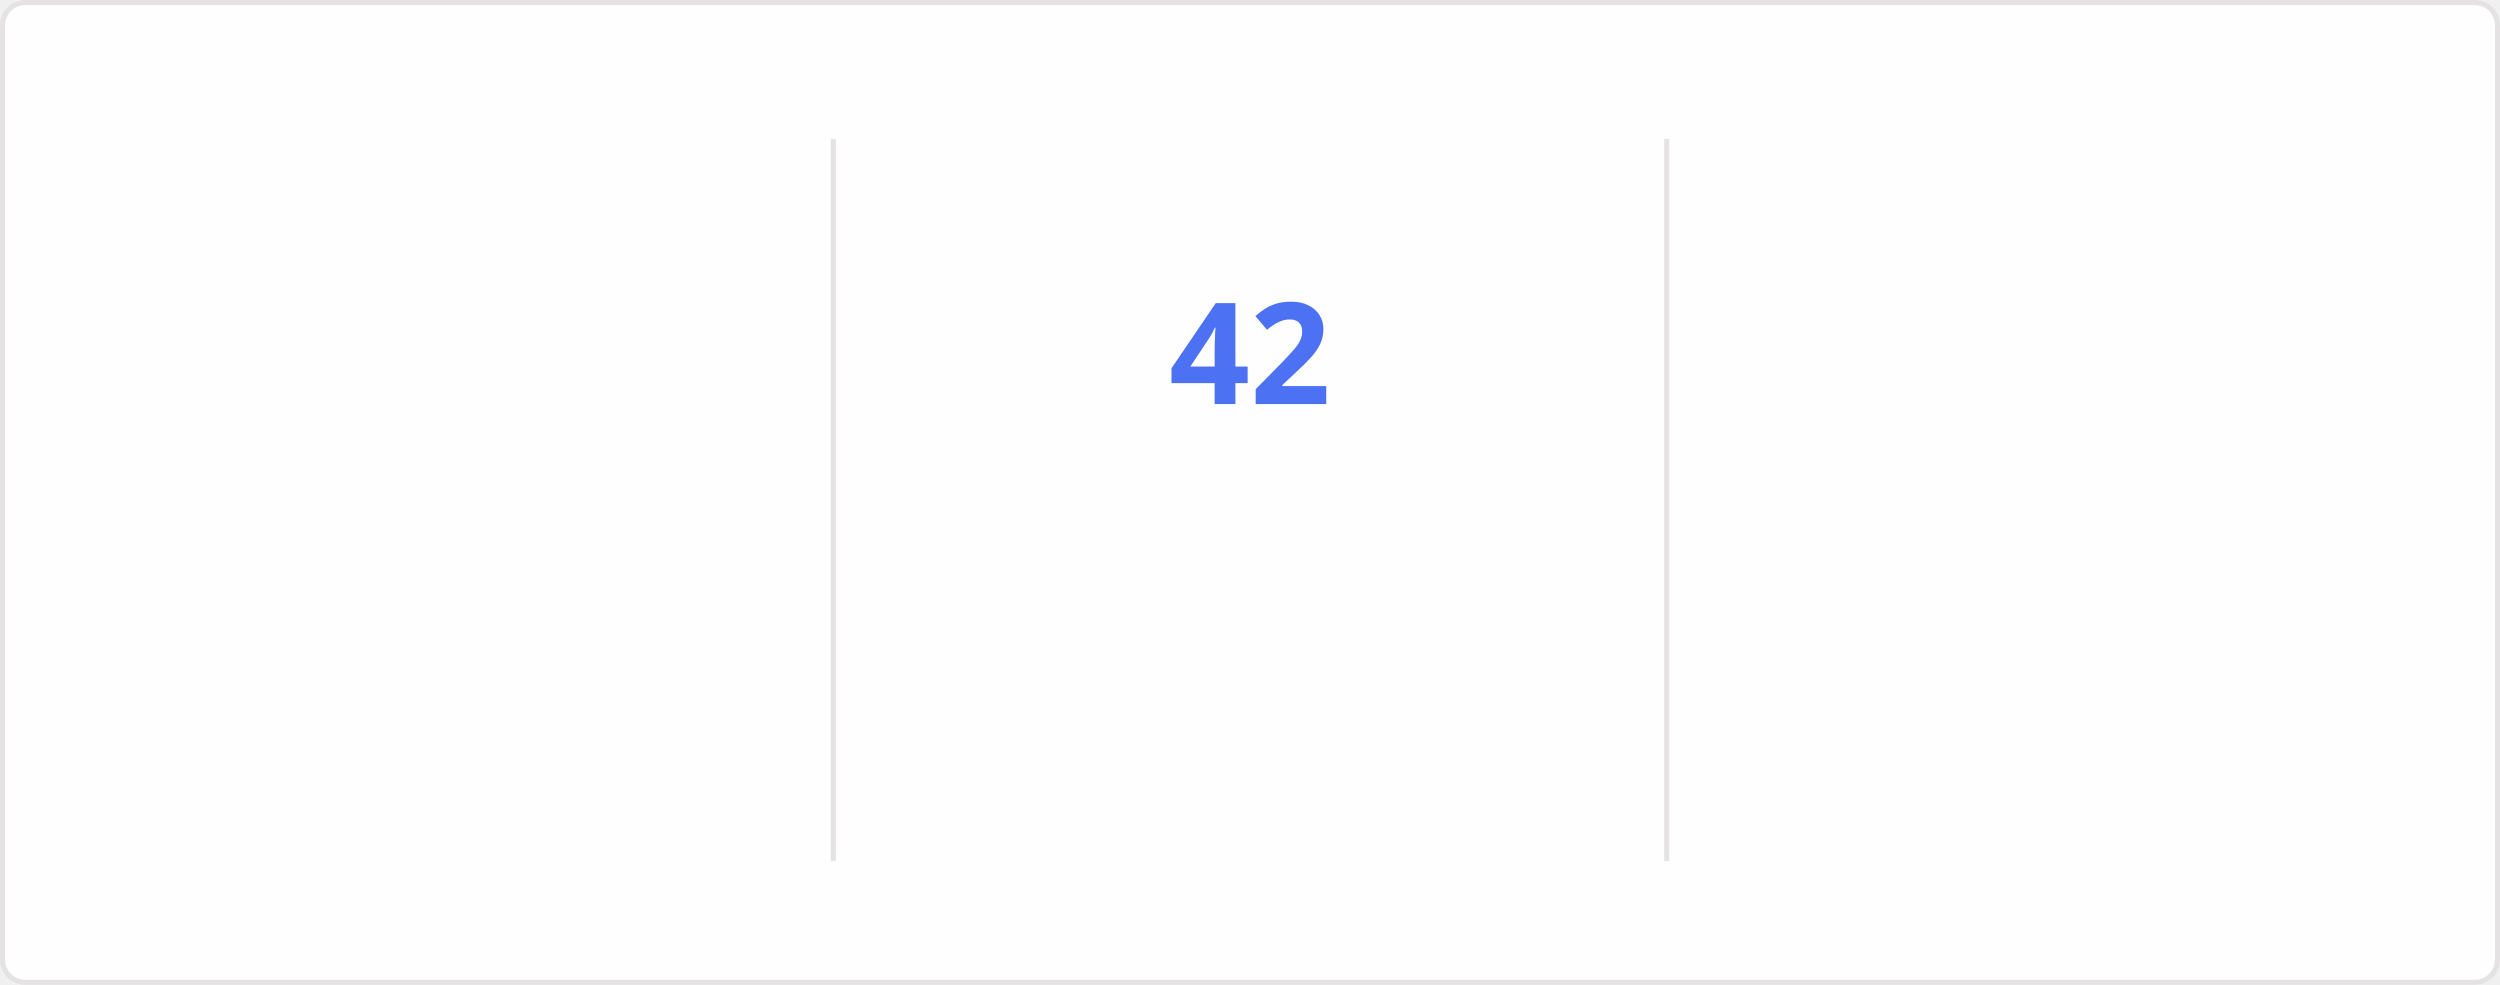
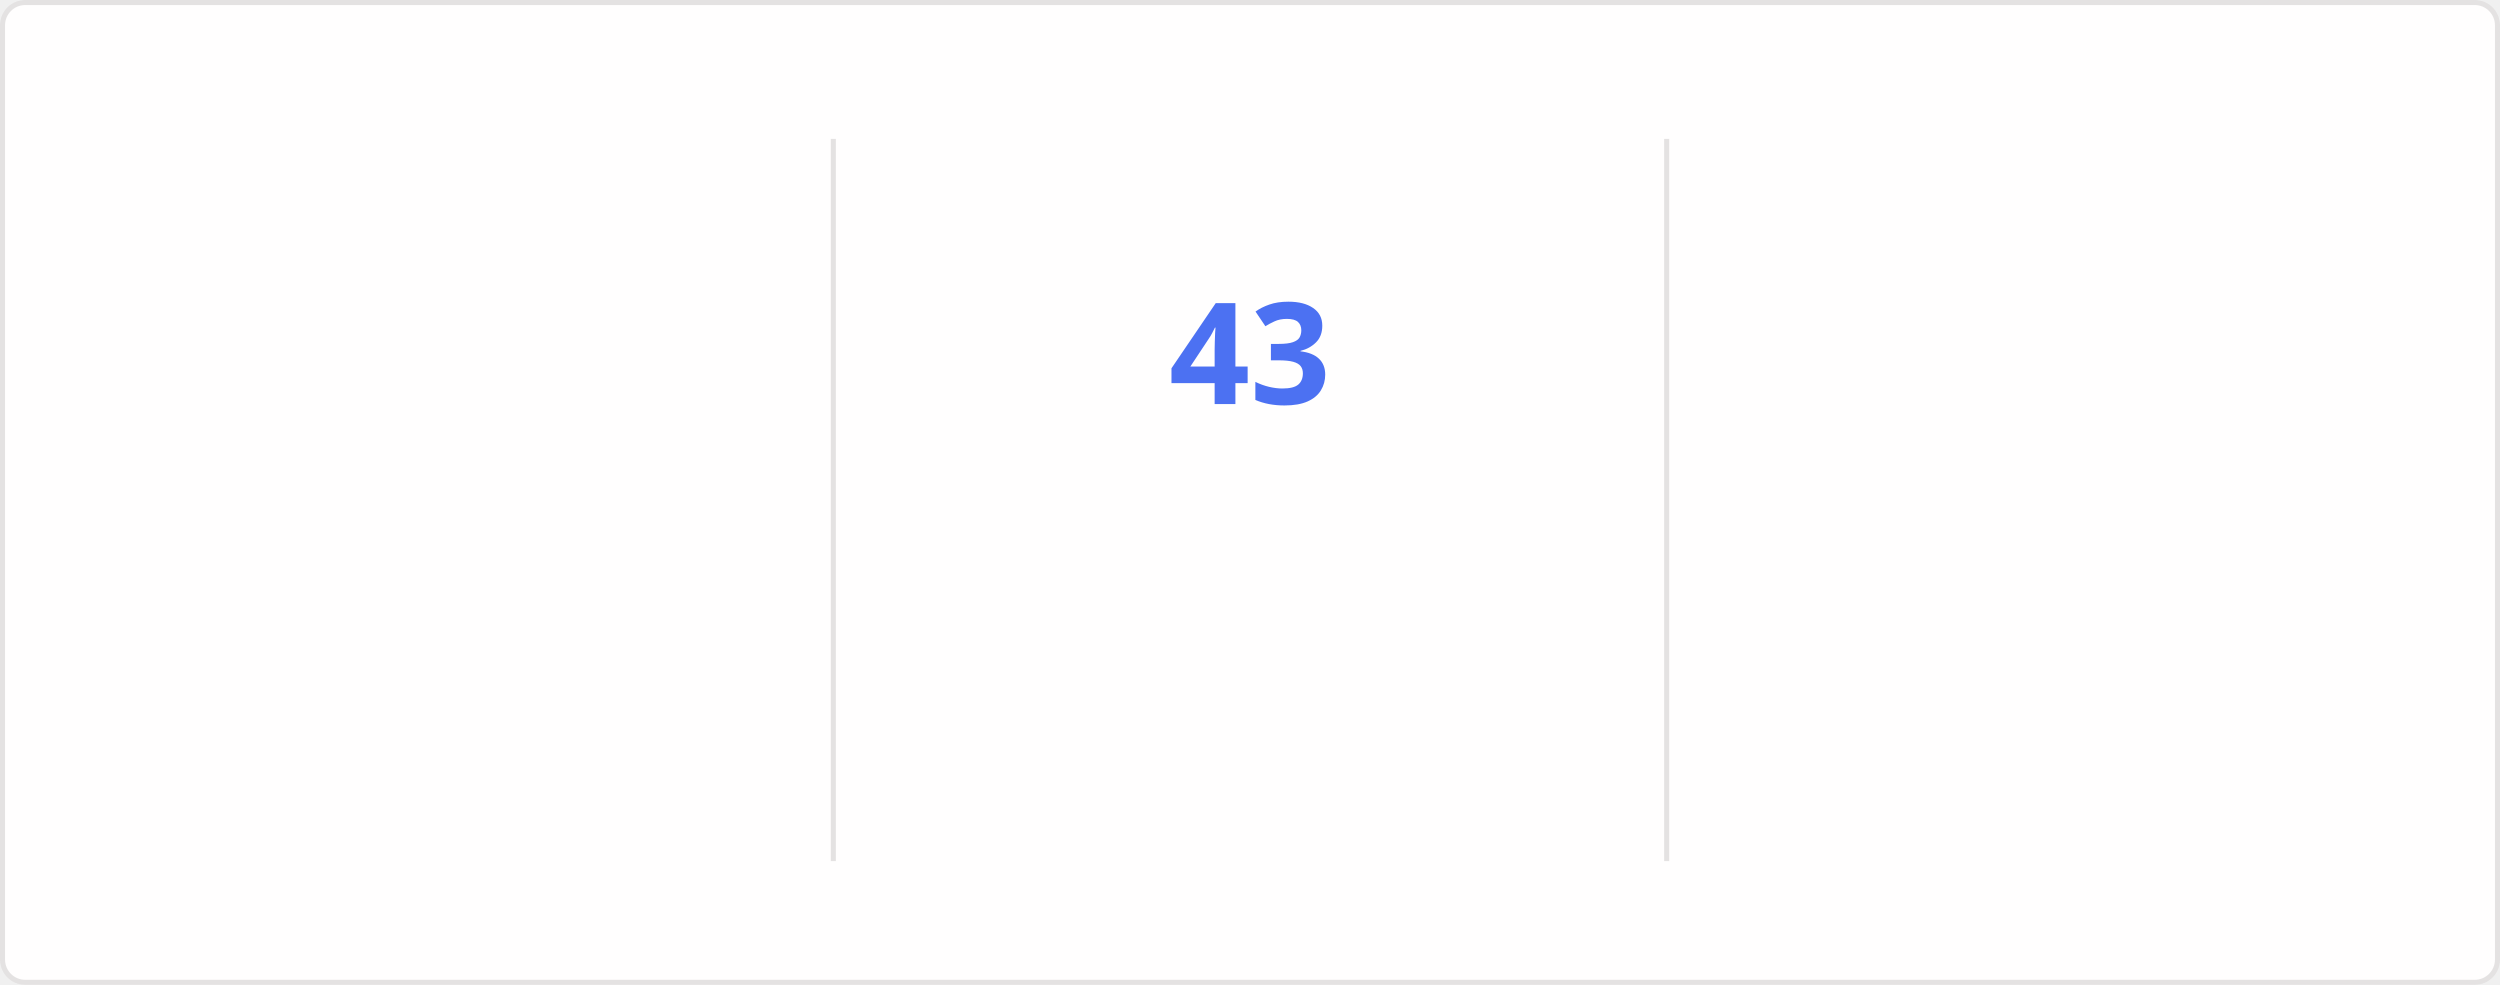
<svg xmlns="http://www.w3.org/2000/svg" style="isolation: isolate" viewBox="0 0 495 195" width="495px" height="195px" direction="ltr">
  <style>
    @keyframes currstreak {
      0% { font-size: 3px; opacity: 0.2; }
      80% { font-size: 34px; opacity: 1; }
      100% { font-size: 28px; opacity: 1; }
    }
    @keyframes fadein {
      0% { opacity: 0; }
      100% { opacity: 1; }
    }
    .big-number {
      font-family: "Segoe UI", Ubuntu, sans-serif;
      font-weight: 700;
      font-size: 28px;
      fill: #2f80ed;
    }
    .label {
      font-family: "Segoe UI", Ubuntu, sans-serif;
      font-weight: 400;
      font-size: 14px;
      fill: #2f80ed;
    }
    .range-text {
      font-family: "Segoe UI", Ubuntu, sans-serif;
      font-weight: 400;
      font-size: 12px;
      fill: #434d58;
    }
    .current-streak-num {
      font-family: "Segoe UI", Ubuntu, sans-serif;
      font-weight: 700;
      font-size: 28px;
      fill: #4c71f2;
    }</style>
  <defs>
    <clipPath id="outer_rectangle">
      <rect width="495" height="195" rx="4.5" />
    </clipPath>
    <mask id="mask_out_ring_behind_fire">
      <rect width="495" height="195" fill="white" />
      <ellipse id="mask-ellipse" cx="247.5" cy="32" rx="13" ry="18" fill="black" />
    </mask>
  </defs>
  <g clip-path="url(#outer_rectangle)">
    <g style="isolation: isolate">
      <rect fill="#fffefe" rx="4.5" x="0.5" y="0.5" width="494" height="194" stroke="#e4e2e2" />
    </g>
    <g style="isolation: isolate">
      <line x1="165" y1="28" x2="165" y2="170" vector-effect="non-scaling-stroke" stroke-width="1" stroke="#e4e2e2" stroke-linejoin="miter" stroke-linecap="square" stroke-miterlimit="3" />
      <line x1="330" y1="28" x2="330" y2="170" vector-effect="non-scaling-stroke" stroke-width="1" stroke="#e4e2e2" stroke-linejoin="miter" stroke-linecap="square" stroke-miterlimit="3" />
    </g>
    <g style="isolation: isolate">
      <g transform="translate(82.5, 48)">
        <text x="0" y="32" stroke-width="0" text-anchor="middle" class="big-number" style="opacity: 0; animation: fadein 0.5s linear forwards 0.6s">
            4.1K
          </text>
      </g>
      <g transform="translate(82.5, 84)">
        <text x="0" y="32" stroke-width="0" text-anchor="middle" class="label" style="opacity: 0; animation: fadein 0.5s linear forwards 0.7s">
            Total Contributions
          </text>
      </g>
      <g transform="translate(82.5, 114)">
        <text x="0" y="32" stroke-width="0" text-anchor="middle" class="range-text" style="opacity: 0; animation: fadein 0.5s linear forwards 0.8s">
            Oct 26 - Present
          </text>
      </g>
    </g>
    <g style="isolation: isolate">
      <g mask="url(#mask_out_ring_behind_fire)">
        <circle cx="247.5" cy="71" r="40" fill="none" stroke="#2f80ed" stroke-width="5" style="opacity: 0; animation: fadein 0.5s linear forwards 0.4s" />
      </g>
      <g transform="translate(247.5, 19.5)" stroke-opacity="0" style="opacity: 0; animation: fadein 0.5s linear forwards 0.6s">
        <path d="M -12 -0.5 L 15 -0.5 L 15 23.5 L -12 23.5 L -12 -0.5 Z" fill="none" />
        <path d="M 1.5 0.67 C 1.5 0.67 2.24 3.32 2.24 5.47 C 2.24 7.53 0.89 9.2 -1.17 9.2 C -3.23 9.2 -4.79 7.53 -4.79 5.47 L -4.76 5.11 C -6.78 7.51 -8 10.62 -8 13.99 C -8 18.41 -4.42 22 0 22 C 4.42 22 8 18.41 8 13.99 C 8 8.6 5.41 3.79 1.5 0.67 Z M -0.29 19 C -2.07 19 -3.51 17.6 -3.51 15.86 C -3.51 14.24 -2.46 13.1 -0.7 12.74 C 1.07 12.38 2.9 11.53 3.92 10.16 C 4.31 11.45 4.51 12.81 4.51 14.2 C 4.51 16.85 2.36 19 -0.29 19 Z" fill="#2f80ed" stroke-opacity="0" />
      </g>
      <g transform="translate(247.5, 48)">
        <text x="0" y="32" stroke-width="0" text-anchor="middle" class="current-streak-num" style="animation: currstreak 0.6s linear forwards">
-             42
+             43
          </text>
      </g>
      <g transform="translate(247.5, 108)">
        <text x="0" y="32" stroke-width="0" text-anchor="middle" class="label" style="opacity: 0; animation: fadein 0.5s linear forwards 0.9s">
            Current Streak
          </text>
      </g>
      <g transform="translate(247.5, 145)">
        <text x="0" y="21" stroke-width="0" text-anchor="middle" class="range-text" style="opacity: 0; animation: fadein 0.5s linear forwards 0.9s">
-             Sep 16 - Oct 27
+             Sep 16 - Oct 28
          </text>
      </g>
    </g>
    <g style="isolation: isolate">
      <g transform="translate(412.5, 48)">
        <text x="0" y="32" stroke-width="0" text-anchor="middle" class="big-number" style="opacity: 0; animation: fadein 0.5s linear forwards 1.2s">
-             42
+             43
          </text>
      </g>
      <g transform="translate(412.5, 84)">
        <text x="0" y="32" stroke-width="0" text-anchor="middle" class="label" style="opacity: 0; animation: fadein 0.5s linear forwards 1.3s">
            Longest Streak
          </text>
      </g>
      <g transform="translate(412.5, 114)">
        <text x="0" y="32" stroke-width="0" text-anchor="middle" class="range-text" style="opacity: 0; animation: fadein 0.5s linear forwards 1.4s">
-             Sep 16 - Oct 27
+             Sep 16 - Oct 28
          </text>
      </g>
    </g>
  </g>
</svg>
